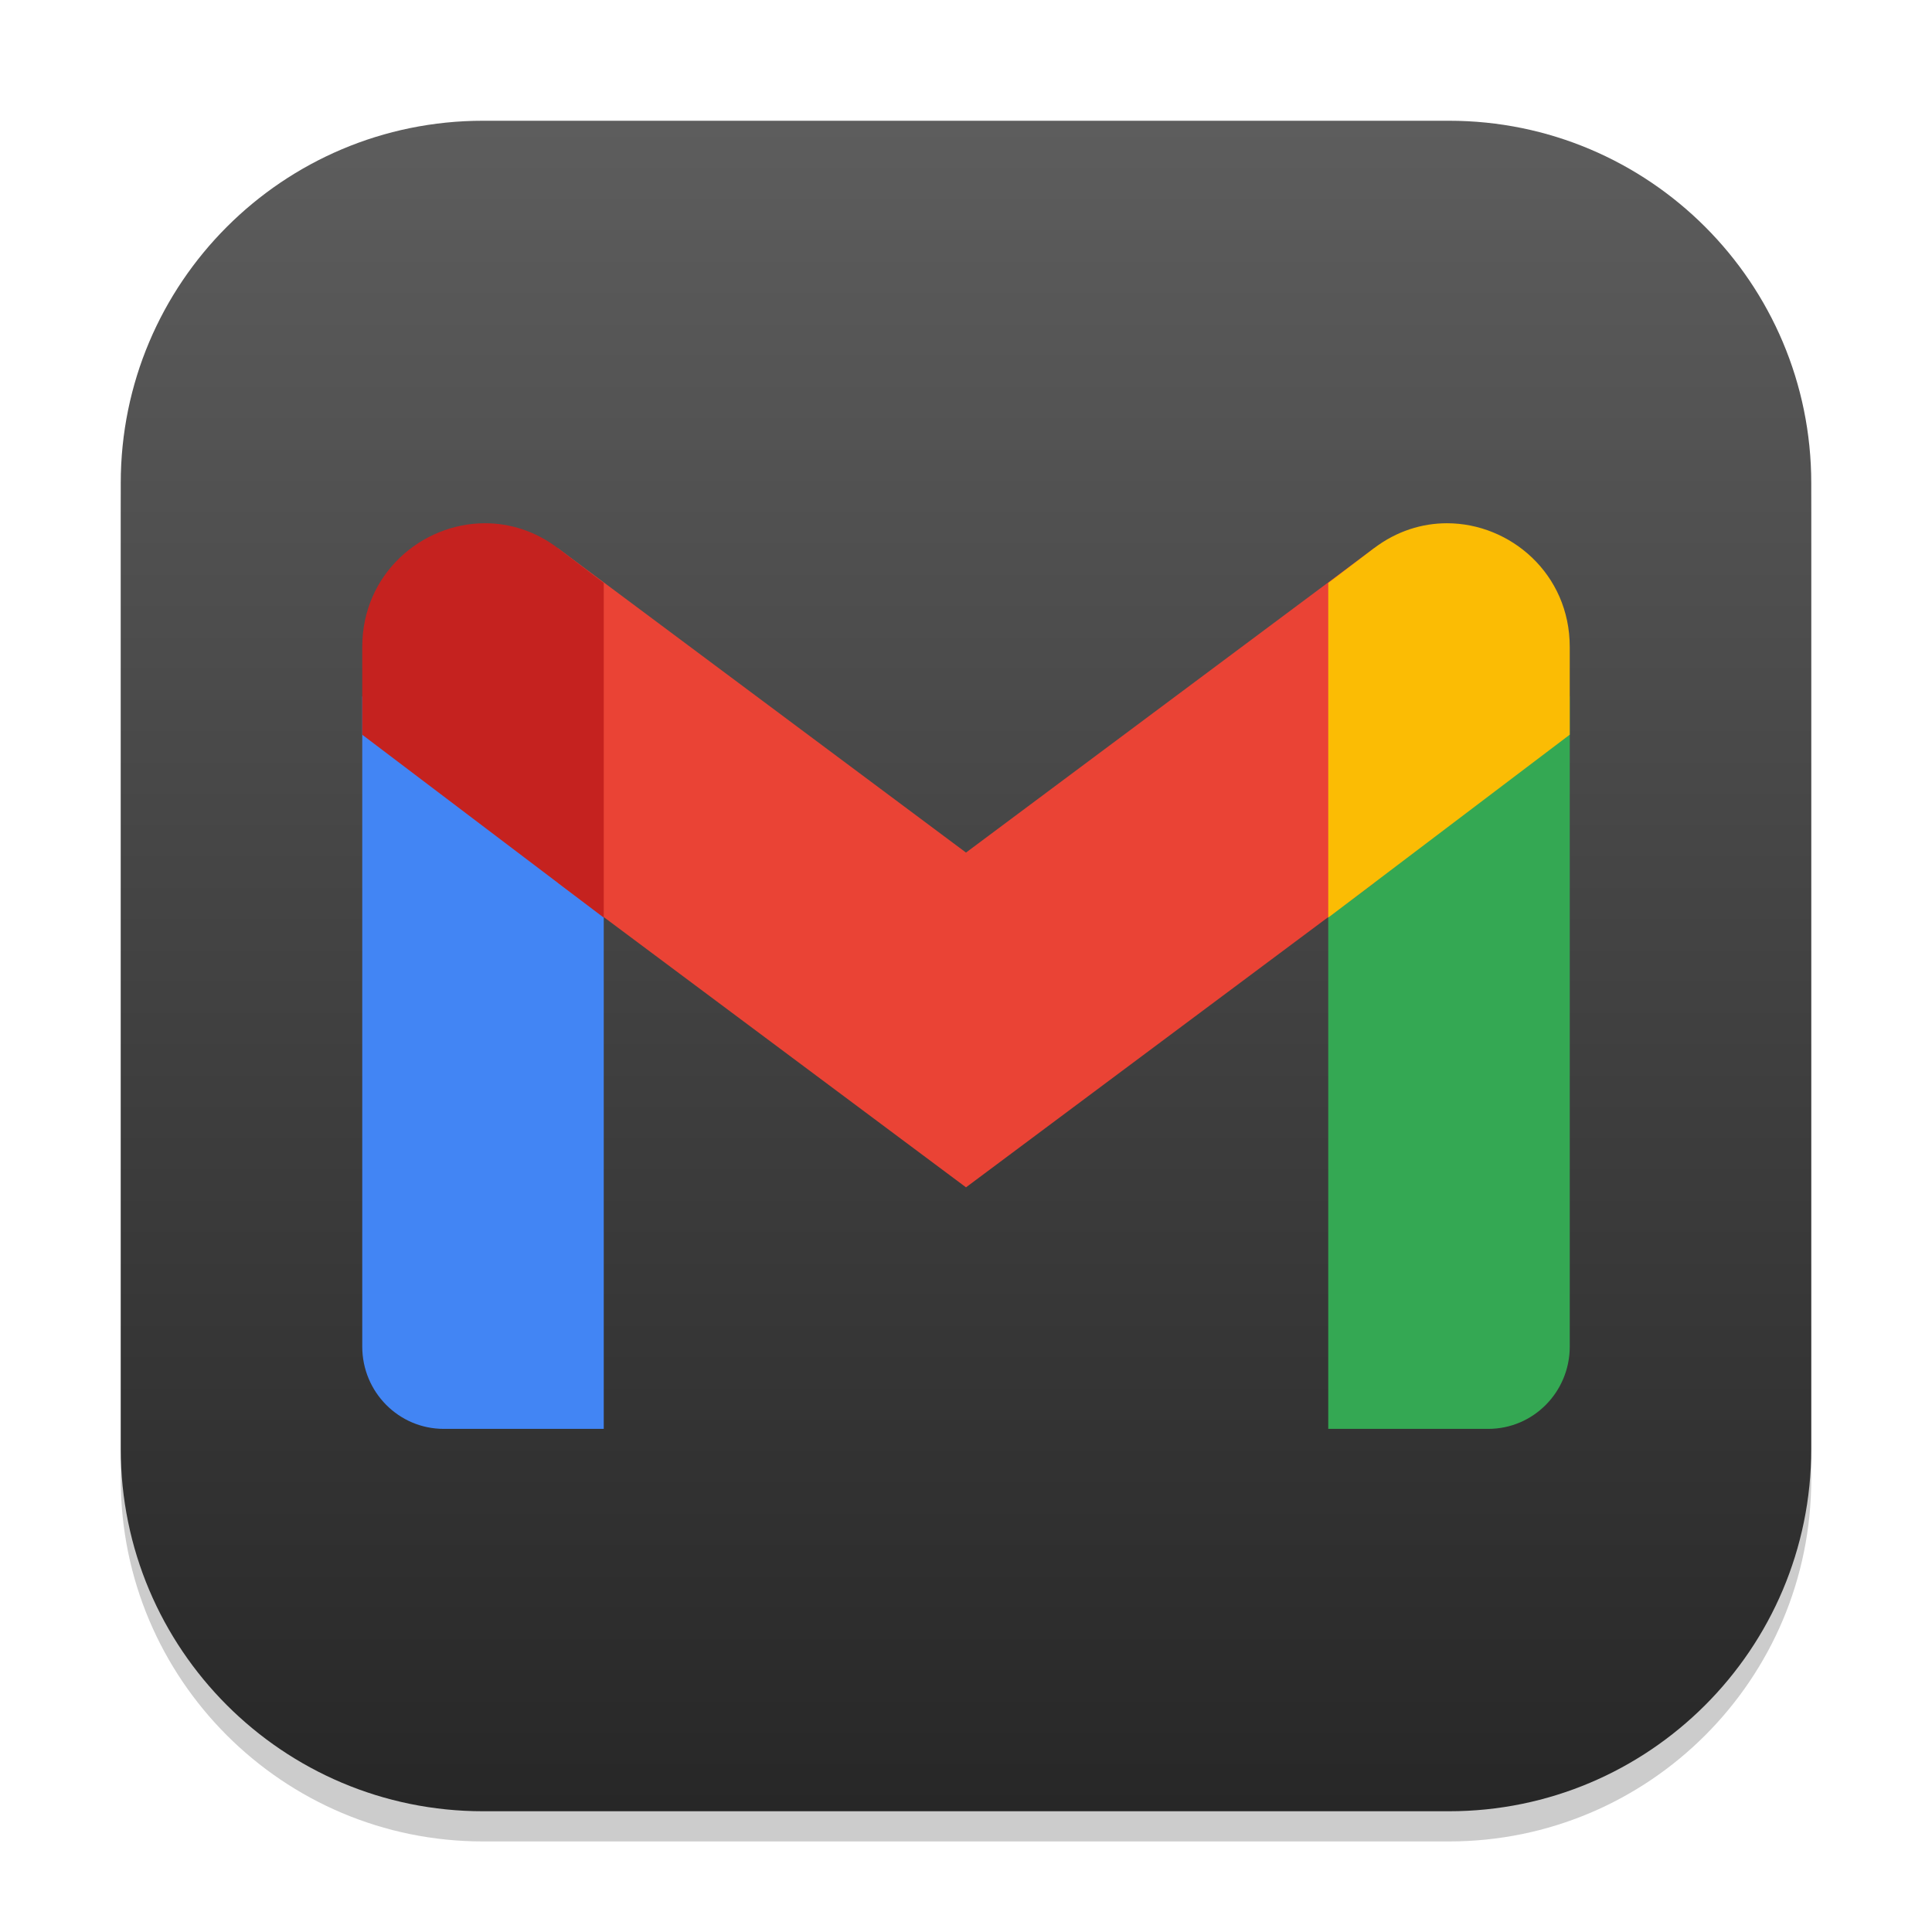
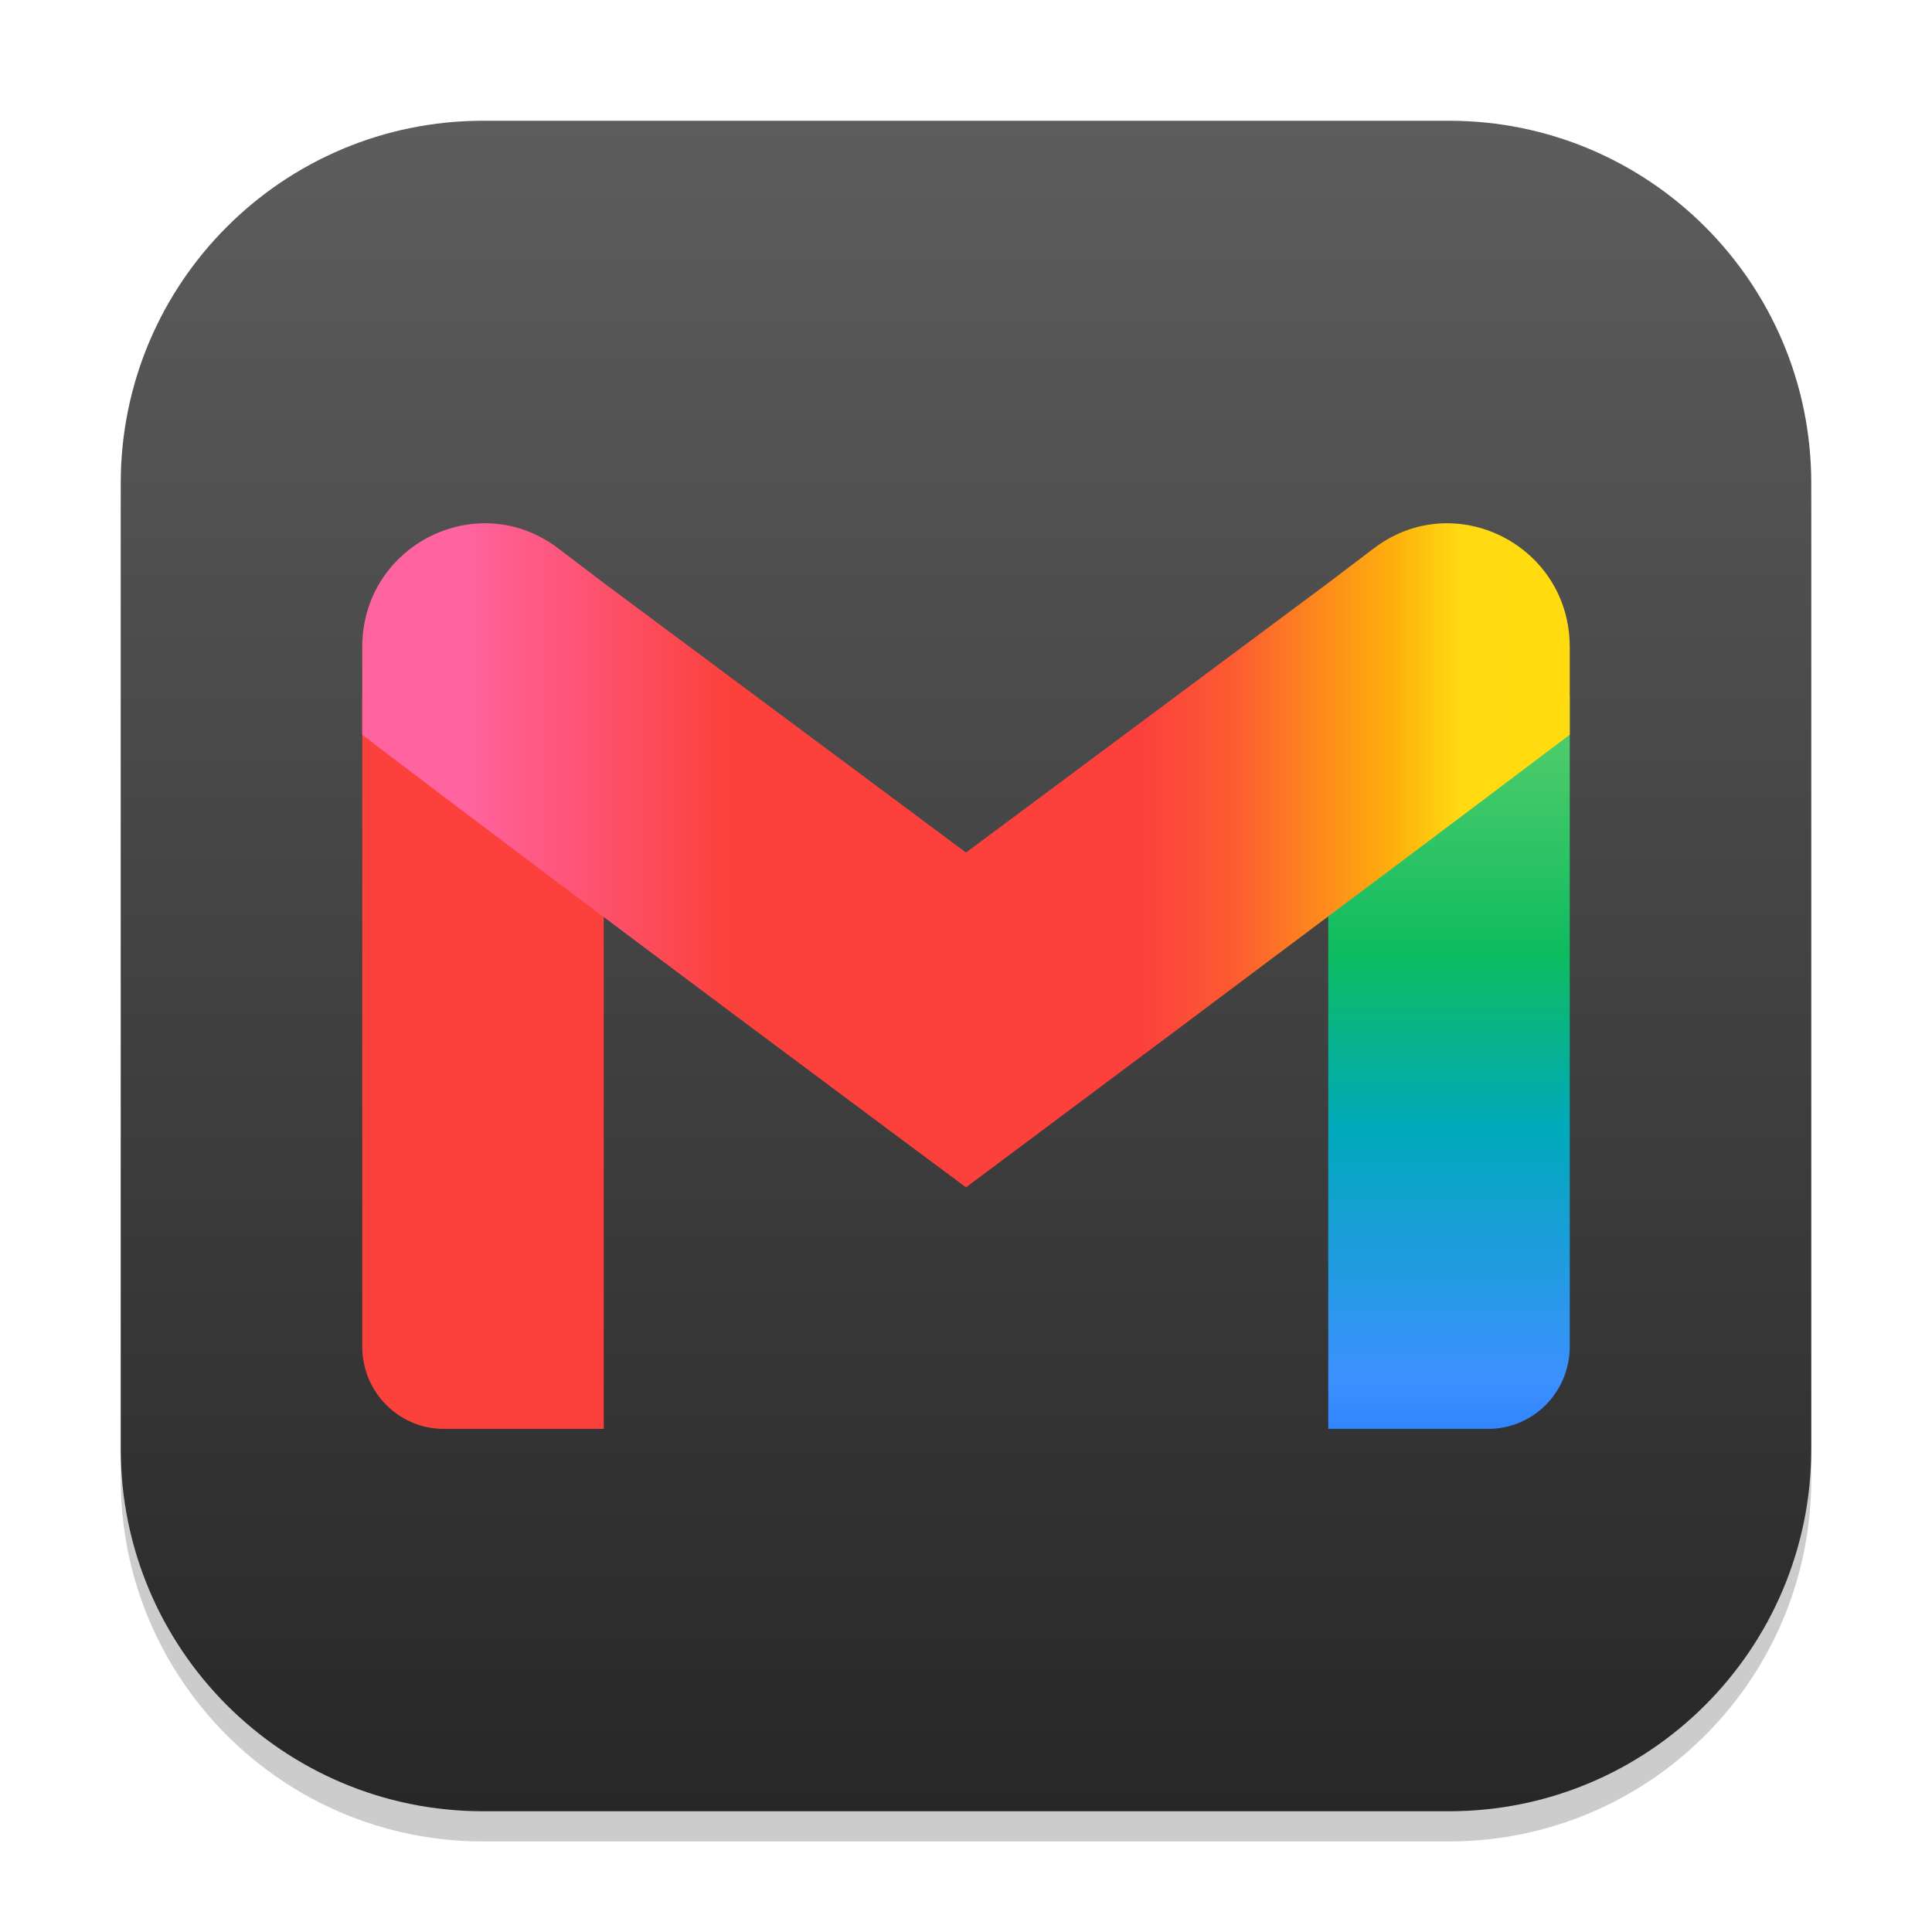
<svg xmlns="http://www.w3.org/2000/svg" xmlns:xlink="http://www.w3.org/1999/xlink" width="96" height="96" viewBox="0 0 96 96" version="1.1" id="svg1">
  <defs id="defs1">
    <linearGradient xlink:href="#4852" id="linearGradient4" x1="16" y1="30" x2="16" y2="2" gradientUnits="userSpaceOnUse" gradientTransform="scale(3)" />
    <linearGradient id="4852">
      <stop style="stop-color:#272727;stop-opacity:1;" offset="0" id="stop14555" />
      <stop style="stop-color:#5d5d5d;stop-opacity:1;" offset="1" id="stop14557" />
    </linearGradient>
+     <linearGradient id="linearGradient8">
+       <stop style="stop-color:#60d673;stop-opacity:1;" offset="0" id="stop9" />
+       <stop style="stop-color:#42c868;stop-opacity:1;" offset="0.173" id="stop11" />
+       <stop style="stop-color:#0ebc5f;stop-opacity:1;" offset="0.388" id="stop12" />
+       <stop style="stop-color:#00a9bb;stop-opacity:1;" offset="0.617" id="stop13" />
+       <stop style="stop-color:#3c90ff;stop-opacity:1;" offset="0.938" id="stop14" />
+       <stop style="stop-color:#3186ff;stop-opacity:1;" offset="1" id="stop10" />
+     </linearGradient>
+     <linearGradient id="linearGradient1">
+       <stop style="stop-color:#ff63a0;stop-opacity:1;" offset="0.083" id="stop1" />
+       <stop style="stop-color:#fc413d;stop-opacity:1;" offset="0.303" id="stop3" />
+       <stop style="stop-color:#fc413d;stop-opacity:1;" offset="0.504" id="stop4" />
+       <stop style="stop-color:#fc413d;stop-opacity:1;" offset="0.649" id="stop5" />
+       <stop style="stop-color:#fc5c30;stop-opacity:1;" offset="0.723" id="stop6" />
+       <stop style="stop-color:#feb10c;stop-opacity:1;" offset="0.856" id="stop7" />
+       <stop style="stop-color:#ffd911;stop-opacity:1;" offset="0.908" id="stop8" />
+       <stop style="stop-color:#ffdb0f;stop-opacity:1;" offset="0.963" id="stop2" />
+     </linearGradient>
+     <linearGradient xlink:href="#linearGradient1" id="linearGradient16" x1="18" y1="42.499" x2="78" y2="42.499" gradientUnits="userSpaceOnUse" />
+     <linearGradient xlink:href="#linearGradient8" id="linearGradient18" x1="72.041" y1="32.146" x2="72.041" y2="71" gradientUnits="userSpaceOnUse" />
  </defs>
  <rect style="opacity:0.2;fill:#000000;stroke-width:5.25" id="rect1" width="84" height="84" x="6" y="7.5" ry="18" />
  <rect style="fill:url(#linearGradient4);stroke-width:3" id="rect2" width="84" height="84" x="6" y="6" ry="18" />
-   <path id="path523" style="fill:#4285f4;stroke-width:1.5" d="M 18,34.602 V 66.91 C 18,69.17 19.811,71 22.049,71 H 30 V 43.689 Z" />
-   <path id="path391" style="fill:#34a853;stroke-width:1.5" d="M 78,34.602 66,43.689 V 71 h 7.951 C 76.189,71 78,69.17 78,66.91 Z" />
-   <path d="M 27.72,43.868 V 27.238 l 20.28,15.126 20.28,-15.126 v 16.63 l -20.28,15.13 z" style="fill:#ea4335;stroke-width:1.5" id="path457" />
-   <path id="path424" style="fill:#fbbc04;stroke-width:1.5" d="m 71.9,26 c -1.232,2.7e-5 -2.494,0.383 -3.621,1.236 L 66,28.965 V 45.594 L 78,36.506 V 32.146 C 78,28.514 75.048,26 71.9,26 Z" />
-   <path id="path490" style="fill:#c5221f;stroke-width:1.5" d="M 24.1,26 C 20.952,26 18,28.514 18,32.146 v 4.362 l 12,9.088 V 28.965 L 27.721,27.236 C 26.594,26.383 25.331,26 24.1,26 Z" />
+   <path id="path523" style="fill:#fc413d;stroke-width:1.5;fill-opacity:1" d="M 18,34.602 V 66.91 C 18,69.17 19.811,71 22.049,71 H 30 V 43.689 Z" />
+   <path id="path391" style="fill:url(#linearGradient18);stroke-width:1.5" d="M 78,34.602 66,43.689 V 71 h 7.951 C 76.189,71 78,69.17 78,66.91 Z" />
+   <path id="path457" style="fill:url(#linearGradient16);stroke-width:1.5" d="M 24.1 26 C 20.952 26 18 28.514 18 32.146 L 18 36.508 C 27.93 44.097 48 58.998 48 58.998 C 48 58.998 68.036 44.052 78 36.506 L 78 32.146 C 78 28.514 75.048 26 71.9 26 C 70.669 26 69.406 26.383 68.279 27.236 L 66 28.965 L 48 42.363 L 30 28.967 L 30 28.965 L 27.721 27.236 C 26.594 26.383 25.331 26 24.1 26 z " />
</svg>
